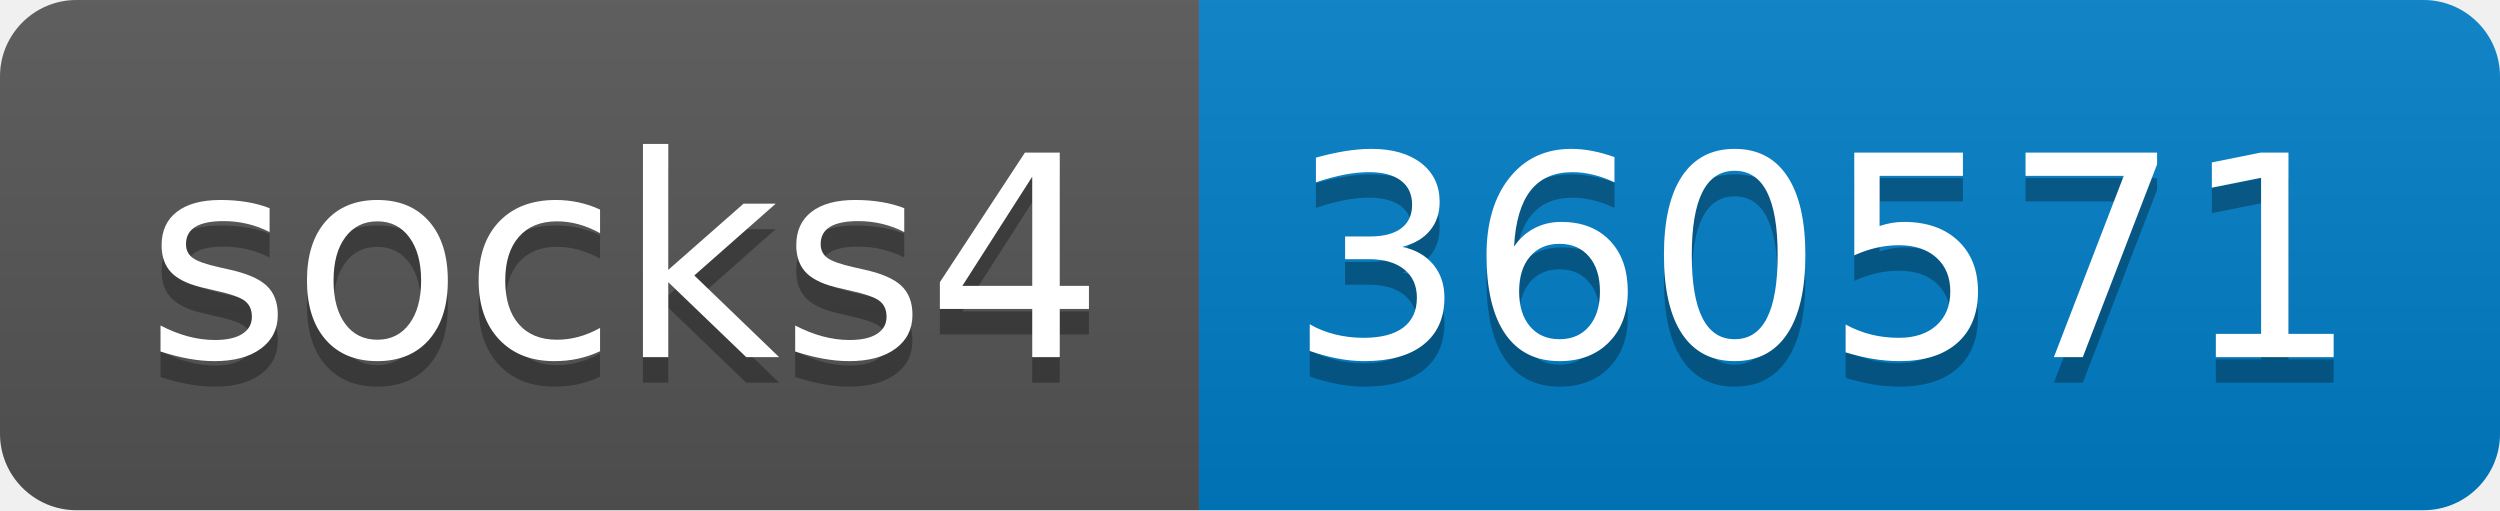
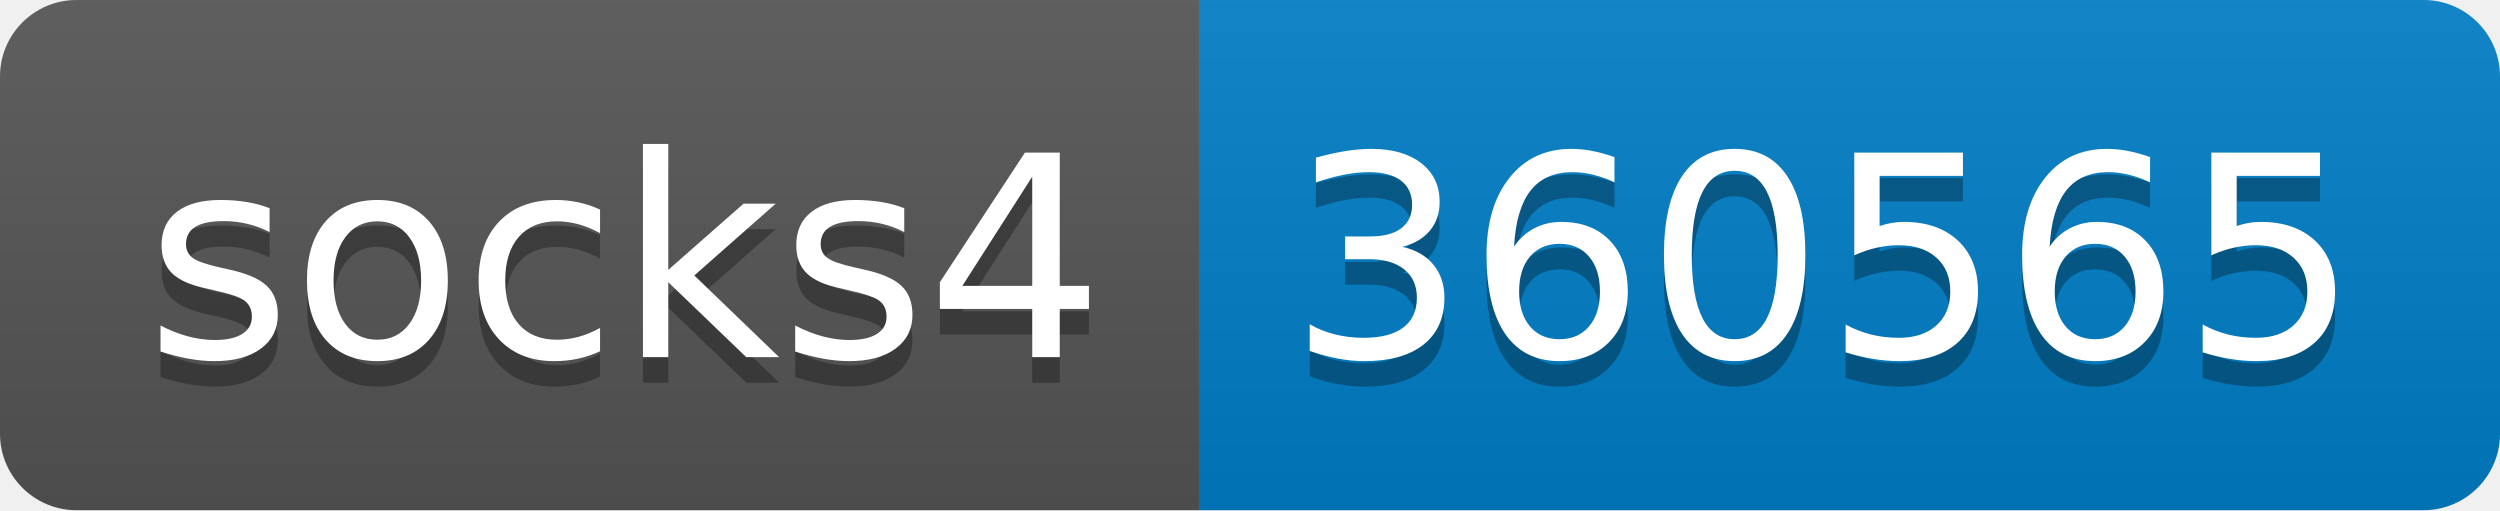
- <svg xmlns="http://www.w3.org/2000/svg" width="98" height="20" role="img" aria-label="socks4: 360571">
+ <svg xmlns="http://www.w3.org/2000/svg" width="98" height="20" role="img" aria-label="socks4: 360565">
  <linearGradient id="s" x2="0" y2="100%">
    <stop offset="0" stop-color="#bbb" stop-opacity=".1" />
    <stop offset="1" stop-opacity=".1" />
  </linearGradient>
  <clipPath id="r">
    <rect width="98" height="20" rx="3" fill="#fff" />
  </clipPath>
  <g clip-path="url(#r)">
    <rect width="47" height="20" fill="#555" />
    <rect x="47" width="51" height="20" fill="#007ec6" />
    <rect width="98" height="20" fill="url(#s)" />
  </g>
  <g fill="#fff" text-anchor="middle" font-family="Verdana,Geneva,DejaVu Sans,sans-serif" text-rendering="geometricPrecision" font-size="110">
    <text aria-hidden="true" x="245" y="150" fill="#010101" fill-opacity=".3" transform="scale(.1)" textLength="370">socks4</text>
    <text x="245" y="140" transform="scale(.1)" fill="#fff" textLength="370">socks4</text>
-     <text aria-hidden="true" x="715" y="150" fill="#010101" fill-opacity=".3" transform="scale(.1)" textLength="410">360571</text>
-     <text x="715" y="140" transform="scale(.1)" fill="#fff" textLength="410">360571</text>
+     <text aria-hidden="true" x="715" y="150" fill="#010101" fill-opacity=".3" transform="scale(.1)" textLength="410">360565</text>
+     <text x="715" y="140" transform="scale(.1)" fill="#fff" textLength="410">360565</text>
  </g>
</svg>
